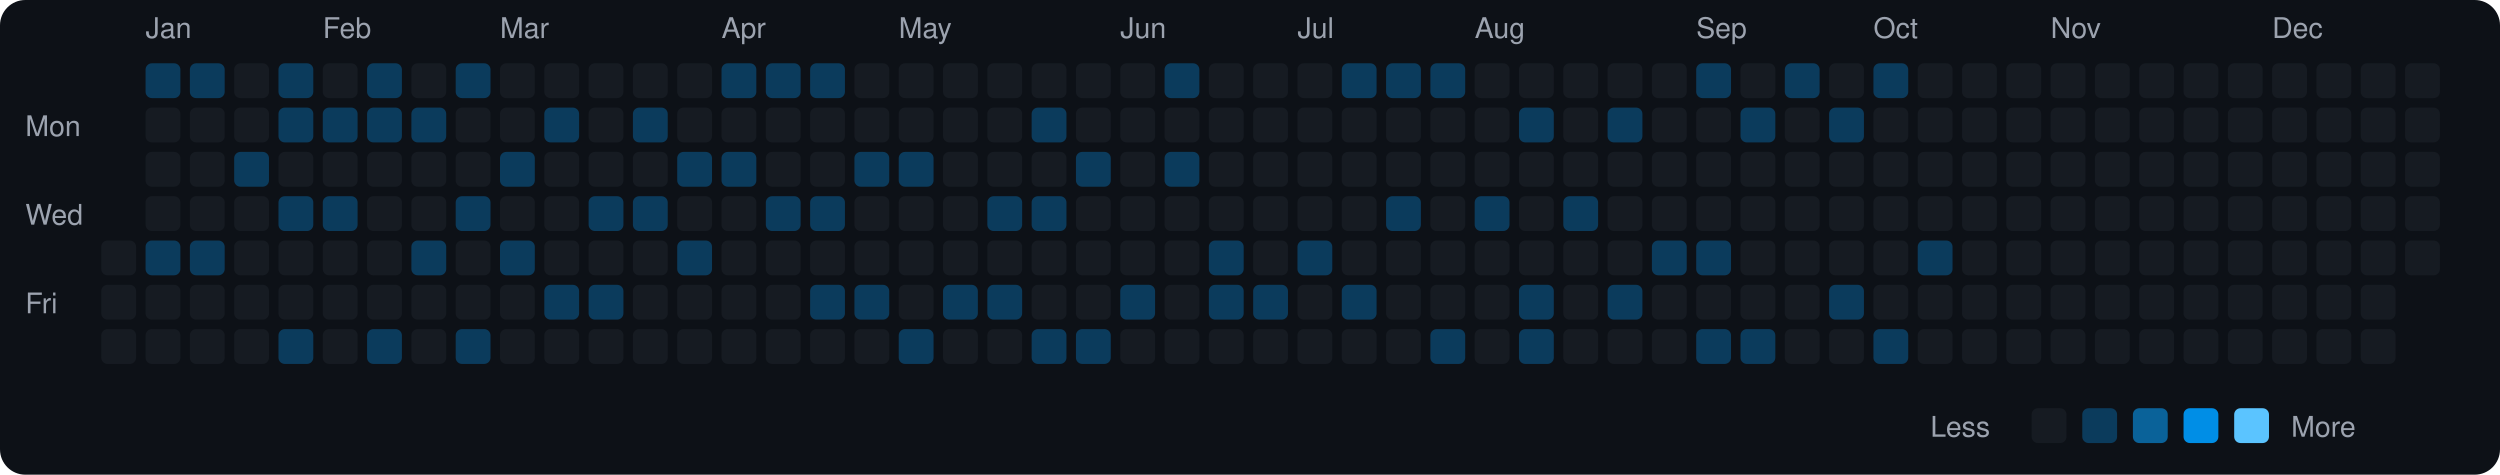
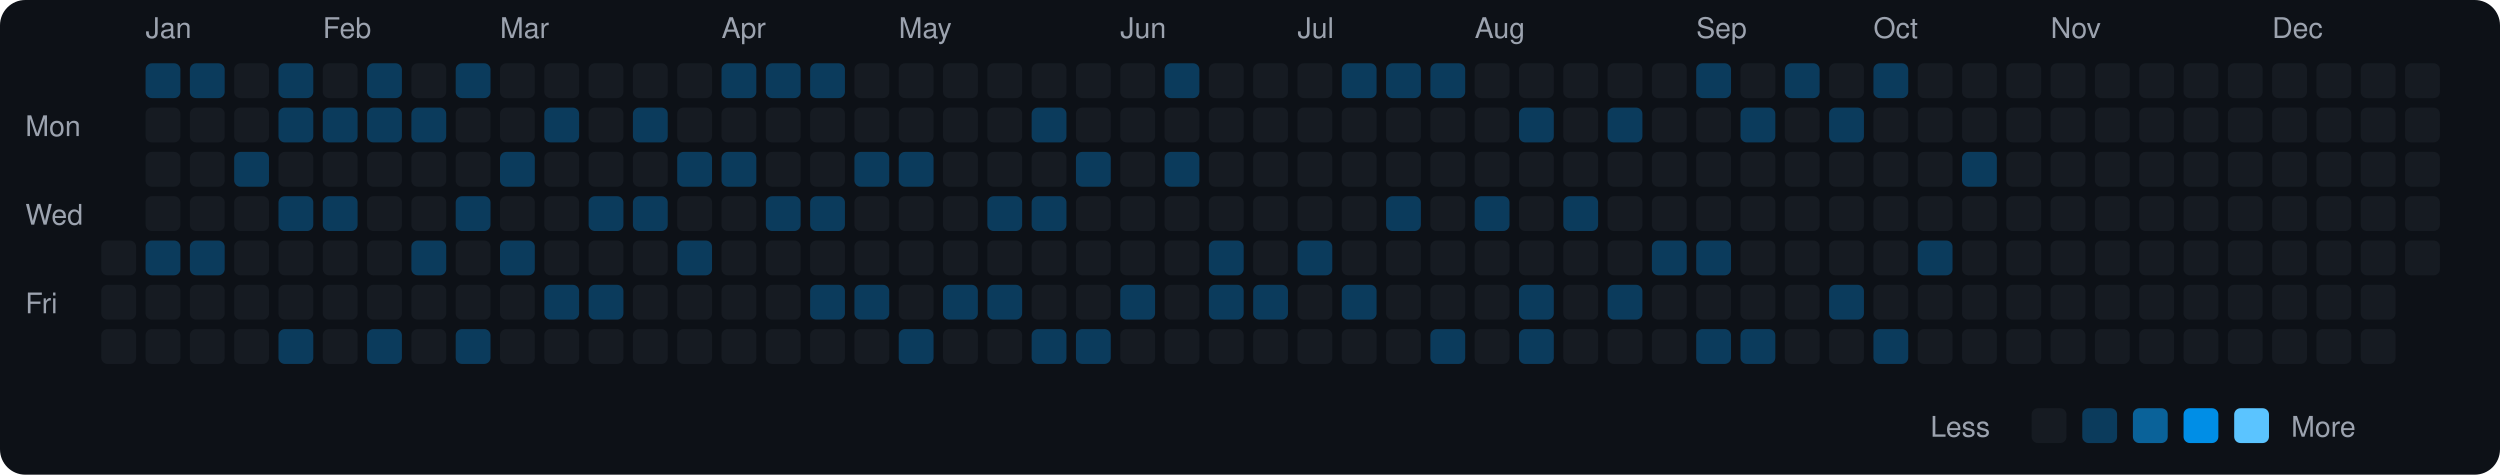
<svg xmlns="http://www.w3.org/2000/svg" viewBox="0 0 790 150" width="790" height="150">
  <rect width="790" height="150" fill="#0d1117" rx="8" ry="8" />
  <text x="8" y="43" fill="#9ca3af" font-size="9" font-family="-apple-system, BlinkMacSystemFont, 'Segoe UI', Helvetica, Arial, sans-serif">Mon</text>
  <text x="8" y="71" fill="#9ca3af" font-size="9" font-family="-apple-system, BlinkMacSystemFont, 'Segoe UI', Helvetica, Arial, sans-serif">Wed</text>
  <text x="8" y="99" fill="#9ca3af" font-size="9" font-family="-apple-system, BlinkMacSystemFont, 'Segoe UI', Helvetica, Arial, sans-serif">Fri</text>
  <rect x="32" y="76" width="11" height="11" rx="2" ry="2" fill="#161b22">
    </rect>
  <rect x="32" y="90" width="11" height="11" rx="2" ry="2" fill="#161b22">
    </rect>
  <rect x="32" y="104" width="11" height="11" rx="2" ry="2" fill="#161b22">
    </rect>
  <text x="46" y="12" fill="#9ca3af" font-size="9" font-family="-apple-system, BlinkMacSystemFont, 'Segoe UI', Helvetica, Arial, sans-serif">Jan</text>
  <rect x="46" y="20" width="11" height="11" rx="2" ry="2" fill="#0b3b5c">
    </rect>
  <rect x="46" y="34" width="11" height="11" rx="2" ry="2" fill="#161b22">
    </rect>
  <rect x="46" y="48" width="11" height="11" rx="2" ry="2" fill="#161b22">
    </rect>
  <rect x="46" y="62" width="11" height="11" rx="2" ry="2" fill="#161b22">
    </rect>
  <rect x="46" y="76" width="11" height="11" rx="2" ry="2" fill="#0b3b5c">
    </rect>
  <rect x="46" y="90" width="11" height="11" rx="2" ry="2" fill="#161b22">
    </rect>
  <rect x="46" y="104" width="11" height="11" rx="2" ry="2" fill="#161b22">
    </rect>
  <rect x="60" y="20" width="11" height="11" rx="2" ry="2" fill="#0b3b5c">
    </rect>
  <rect x="60" y="34" width="11" height="11" rx="2" ry="2" fill="#161b22">
    </rect>
  <rect x="60" y="48" width="11" height="11" rx="2" ry="2" fill="#161b22">
    </rect>
  <rect x="60" y="62" width="11" height="11" rx="2" ry="2" fill="#161b22">
    </rect>
  <rect x="60" y="76" width="11" height="11" rx="2" ry="2" fill="#0b3b5c">
    </rect>
  <rect x="60" y="90" width="11" height="11" rx="2" ry="2" fill="#161b22">
    </rect>
  <rect x="60" y="104" width="11" height="11" rx="2" ry="2" fill="#161b22">
    </rect>
  <rect x="74" y="20" width="11" height="11" rx="2" ry="2" fill="#161b22">
    </rect>
  <rect x="74" y="34" width="11" height="11" rx="2" ry="2" fill="#161b22">
    </rect>
  <rect x="74" y="48" width="11" height="11" rx="2" ry="2" fill="#0b3b5c">
    </rect>
  <rect x="74" y="62" width="11" height="11" rx="2" ry="2" fill="#161b22">
    </rect>
  <rect x="74" y="76" width="11" height="11" rx="2" ry="2" fill="#161b22">
    </rect>
  <rect x="74" y="90" width="11" height="11" rx="2" ry="2" fill="#161b22">
    </rect>
  <rect x="74" y="104" width="11" height="11" rx="2" ry="2" fill="#161b22">
    </rect>
  <rect x="88" y="20" width="11" height="11" rx="2" ry="2" fill="#0b3b5c">
    </rect>
  <rect x="88" y="34" width="11" height="11" rx="2" ry="2" fill="#0b3b5c">
    </rect>
  <rect x="88" y="48" width="11" height="11" rx="2" ry="2" fill="#161b22">
    </rect>
  <rect x="88" y="62" width="11" height="11" rx="2" ry="2" fill="#0b3b5c">
    </rect>
  <rect x="88" y="76" width="11" height="11" rx="2" ry="2" fill="#161b22">
    </rect>
  <rect x="88" y="90" width="11" height="11" rx="2" ry="2" fill="#161b22">
    </rect>
  <rect x="88" y="104" width="11" height="11" rx="2" ry="2" fill="#0b3b5c">
    </rect>
  <text x="102" y="12" fill="#9ca3af" font-size="9" font-family="-apple-system, BlinkMacSystemFont, 'Segoe UI', Helvetica, Arial, sans-serif">Feb</text>
  <rect x="102" y="20" width="11" height="11" rx="2" ry="2" fill="#161b22">
    </rect>
  <rect x="102" y="34" width="11" height="11" rx="2" ry="2" fill="#0b3b5c">
    </rect>
  <rect x="102" y="48" width="11" height="11" rx="2" ry="2" fill="#161b22">
    </rect>
  <rect x="102" y="62" width="11" height="11" rx="2" ry="2" fill="#0b3b5c">
    </rect>
  <rect x="102" y="76" width="11" height="11" rx="2" ry="2" fill="#161b22">
    </rect>
  <rect x="102" y="90" width="11" height="11" rx="2" ry="2" fill="#161b22">
    </rect>
  <rect x="102" y="104" width="11" height="11" rx="2" ry="2" fill="#161b22">
    </rect>
  <rect x="116" y="20" width="11" height="11" rx="2" ry="2" fill="#0b3b5c">
    </rect>
  <rect x="116" y="34" width="11" height="11" rx="2" ry="2" fill="#0b3b5c">
    </rect>
  <rect x="116" y="48" width="11" height="11" rx="2" ry="2" fill="#161b22">
    </rect>
  <rect x="116" y="62" width="11" height="11" rx="2" ry="2" fill="#161b22">
    </rect>
  <rect x="116" y="76" width="11" height="11" rx="2" ry="2" fill="#161b22">
    </rect>
  <rect x="116" y="90" width="11" height="11" rx="2" ry="2" fill="#161b22">
    </rect>
  <rect x="116" y="104" width="11" height="11" rx="2" ry="2" fill="#0b3b5c">
    </rect>
  <rect x="130" y="20" width="11" height="11" rx="2" ry="2" fill="#161b22">
    </rect>
  <rect x="130" y="34" width="11" height="11" rx="2" ry="2" fill="#0b3b5c">
    </rect>
  <rect x="130" y="48" width="11" height="11" rx="2" ry="2" fill="#161b22">
    </rect>
  <rect x="130" y="62" width="11" height="11" rx="2" ry="2" fill="#161b22">
    </rect>
  <rect x="130" y="76" width="11" height="11" rx="2" ry="2" fill="#0b3b5c">
    </rect>
  <rect x="130" y="90" width="11" height="11" rx="2" ry="2" fill="#161b22">
    </rect>
  <rect x="130" y="104" width="11" height="11" rx="2" ry="2" fill="#161b22">
    </rect>
  <rect x="144" y="20" width="11" height="11" rx="2" ry="2" fill="#0b3b5c">
    </rect>
  <rect x="144" y="34" width="11" height="11" rx="2" ry="2" fill="#161b22">
    </rect>
  <rect x="144" y="48" width="11" height="11" rx="2" ry="2" fill="#161b22">
    </rect>
  <rect x="144" y="62" width="11" height="11" rx="2" ry="2" fill="#0b3b5c">
    </rect>
  <rect x="144" y="76" width="11" height="11" rx="2" ry="2" fill="#161b22">
    </rect>
  <rect x="144" y="90" width="11" height="11" rx="2" ry="2" fill="#161b22">
    </rect>
  <rect x="144" y="104" width="11" height="11" rx="2" ry="2" fill="#0b3b5c">
    </rect>
  <text x="158" y="12" fill="#9ca3af" font-size="9" font-family="-apple-system, BlinkMacSystemFont, 'Segoe UI', Helvetica, Arial, sans-serif">Mar</text>
  <rect x="158" y="20" width="11" height="11" rx="2" ry="2" fill="#161b22">
    </rect>
  <rect x="158" y="34" width="11" height="11" rx="2" ry="2" fill="#161b22">
    </rect>
  <rect x="158" y="48" width="11" height="11" rx="2" ry="2" fill="#0b3b5c">
    </rect>
  <rect x="158" y="62" width="11" height="11" rx="2" ry="2" fill="#161b22">
    </rect>
  <rect x="158" y="76" width="11" height="11" rx="2" ry="2" fill="#0b3b5c">
    </rect>
  <rect x="158" y="90" width="11" height="11" rx="2" ry="2" fill="#161b22">
    </rect>
  <rect x="158" y="104" width="11" height="11" rx="2" ry="2" fill="#161b22">
    </rect>
  <rect x="172" y="20" width="11" height="11" rx="2" ry="2" fill="#161b22">
    </rect>
  <rect x="172" y="34" width="11" height="11" rx="2" ry="2" fill="#0b3b5c">
    </rect>
  <rect x="172" y="48" width="11" height="11" rx="2" ry="2" fill="#161b22">
    </rect>
  <rect x="172" y="62" width="11" height="11" rx="2" ry="2" fill="#161b22">
    </rect>
  <rect x="172" y="76" width="11" height="11" rx="2" ry="2" fill="#161b22">
    </rect>
  <rect x="172" y="90" width="11" height="11" rx="2" ry="2" fill="#0b3b5c">
    </rect>
  <rect x="172" y="104" width="11" height="11" rx="2" ry="2" fill="#161b22">
    </rect>
  <rect x="186" y="20" width="11" height="11" rx="2" ry="2" fill="#161b22">
    </rect>
  <rect x="186" y="34" width="11" height="11" rx="2" ry="2" fill="#161b22">
    </rect>
  <rect x="186" y="48" width="11" height="11" rx="2" ry="2" fill="#161b22">
    </rect>
  <rect x="186" y="62" width="11" height="11" rx="2" ry="2" fill="#0b3b5c">
    </rect>
  <rect x="186" y="76" width="11" height="11" rx="2" ry="2" fill="#161b22">
    </rect>
  <rect x="186" y="90" width="11" height="11" rx="2" ry="2" fill="#0b3b5c">
    </rect>
  <rect x="186" y="104" width="11" height="11" rx="2" ry="2" fill="#161b22">
    </rect>
  <rect x="200" y="20" width="11" height="11" rx="2" ry="2" fill="#161b22">
    </rect>
  <rect x="200" y="34" width="11" height="11" rx="2" ry="2" fill="#0b3b5c">
    </rect>
  <rect x="200" y="48" width="11" height="11" rx="2" ry="2" fill="#161b22">
    </rect>
  <rect x="200" y="62" width="11" height="11" rx="2" ry="2" fill="#0b3b5c">
    </rect>
  <rect x="200" y="76" width="11" height="11" rx="2" ry="2" fill="#161b22">
    </rect>
  <rect x="200" y="90" width="11" height="11" rx="2" ry="2" fill="#161b22">
    </rect>
  <rect x="200" y="104" width="11" height="11" rx="2" ry="2" fill="#161b22">
    </rect>
  <rect x="214" y="20" width="11" height="11" rx="2" ry="2" fill="#161b22">
    </rect>
  <rect x="214" y="34" width="11" height="11" rx="2" ry="2" fill="#161b22">
    </rect>
  <rect x="214" y="48" width="11" height="11" rx="2" ry="2" fill="#0b3b5c">
    </rect>
  <rect x="214" y="62" width="11" height="11" rx="2" ry="2" fill="#161b22">
    </rect>
  <rect x="214" y="76" width="11" height="11" rx="2" ry="2" fill="#0b3b5c">
    </rect>
  <rect x="214" y="90" width="11" height="11" rx="2" ry="2" fill="#161b22">
    </rect>
  <rect x="214" y="104" width="11" height="11" rx="2" ry="2" fill="#161b22">
    </rect>
  <text x="228" y="12" fill="#9ca3af" font-size="9" font-family="-apple-system, BlinkMacSystemFont, 'Segoe UI', Helvetica, Arial, sans-serif">Apr</text>
  <rect x="228" y="20" width="11" height="11" rx="2" ry="2" fill="#0b3b5c">
    </rect>
  <rect x="228" y="34" width="11" height="11" rx="2" ry="2" fill="#161b22">
    </rect>
  <rect x="228" y="48" width="11" height="11" rx="2" ry="2" fill="#0b3b5c">
    </rect>
  <rect x="228" y="62" width="11" height="11" rx="2" ry="2" fill="#161b22">
    </rect>
  <rect x="228" y="76" width="11" height="11" rx="2" ry="2" fill="#161b22">
    </rect>
  <rect x="228" y="90" width="11" height="11" rx="2" ry="2" fill="#161b22">
    </rect>
  <rect x="228" y="104" width="11" height="11" rx="2" ry="2" fill="#161b22">
    </rect>
  <rect x="242" y="20" width="11" height="11" rx="2" ry="2" fill="#0b3b5c">
    </rect>
  <rect x="242" y="34" width="11" height="11" rx="2" ry="2" fill="#161b22">
    </rect>
  <rect x="242" y="48" width="11" height="11" rx="2" ry="2" fill="#161b22">
    </rect>
  <rect x="242" y="62" width="11" height="11" rx="2" ry="2" fill="#0b3b5c">
    </rect>
  <rect x="242" y="76" width="11" height="11" rx="2" ry="2" fill="#161b22">
    </rect>
  <rect x="242" y="90" width="11" height="11" rx="2" ry="2" fill="#161b22">
    </rect>
  <rect x="242" y="104" width="11" height="11" rx="2" ry="2" fill="#161b22">
    </rect>
  <rect x="256" y="20" width="11" height="11" rx="2" ry="2" fill="#0b3b5c">
    </rect>
  <rect x="256" y="34" width="11" height="11" rx="2" ry="2" fill="#161b22">
    </rect>
  <rect x="256" y="48" width="11" height="11" rx="2" ry="2" fill="#161b22">
    </rect>
  <rect x="256" y="62" width="11" height="11" rx="2" ry="2" fill="#0b3b5c">
    </rect>
  <rect x="256" y="76" width="11" height="11" rx="2" ry="2" fill="#161b22">
    </rect>
  <rect x="256" y="90" width="11" height="11" rx="2" ry="2" fill="#0b3b5c">
    </rect>
  <rect x="256" y="104" width="11" height="11" rx="2" ry="2" fill="#161b22">
    </rect>
  <rect x="270" y="20" width="11" height="11" rx="2" ry="2" fill="#161b22">
    </rect>
  <rect x="270" y="34" width="11" height="11" rx="2" ry="2" fill="#161b22">
    </rect>
  <rect x="270" y="48" width="11" height="11" rx="2" ry="2" fill="#0b3b5c">
    </rect>
  <rect x="270" y="62" width="11" height="11" rx="2" ry="2" fill="#161b22">
    </rect>
  <rect x="270" y="76" width="11" height="11" rx="2" ry="2" fill="#161b22">
    </rect>
  <rect x="270" y="90" width="11" height="11" rx="2" ry="2" fill="#0b3b5c">
    </rect>
  <rect x="270" y="104" width="11" height="11" rx="2" ry="2" fill="#161b22">
    </rect>
  <text x="284" y="12" fill="#9ca3af" font-size="9" font-family="-apple-system, BlinkMacSystemFont, 'Segoe UI', Helvetica, Arial, sans-serif">May</text>
  <rect x="284" y="20" width="11" height="11" rx="2" ry="2" fill="#161b22">
    </rect>
  <rect x="284" y="34" width="11" height="11" rx="2" ry="2" fill="#161b22">
    </rect>
  <rect x="284" y="48" width="11" height="11" rx="2" ry="2" fill="#0b3b5c">
    </rect>
  <rect x="284" y="62" width="11" height="11" rx="2" ry="2" fill="#161b22">
    </rect>
  <rect x="284" y="76" width="11" height="11" rx="2" ry="2" fill="#161b22">
    </rect>
  <rect x="284" y="90" width="11" height="11" rx="2" ry="2" fill="#161b22">
    </rect>
  <rect x="284" y="104" width="11" height="11" rx="2" ry="2" fill="#0b3b5c">
    </rect>
  <rect x="298" y="20" width="11" height="11" rx="2" ry="2" fill="#161b22">
    </rect>
  <rect x="298" y="34" width="11" height="11" rx="2" ry="2" fill="#161b22">
    </rect>
  <rect x="298" y="48" width="11" height="11" rx="2" ry="2" fill="#161b22">
    </rect>
  <rect x="298" y="62" width="11" height="11" rx="2" ry="2" fill="#161b22">
    </rect>
  <rect x="298" y="76" width="11" height="11" rx="2" ry="2" fill="#161b22">
    </rect>
  <rect x="298" y="90" width="11" height="11" rx="2" ry="2" fill="#0b3b5c">
    </rect>
  <rect x="298" y="104" width="11" height="11" rx="2" ry="2" fill="#161b22">
    </rect>
  <rect x="312" y="20" width="11" height="11" rx="2" ry="2" fill="#161b22">
    </rect>
  <rect x="312" y="34" width="11" height="11" rx="2" ry="2" fill="#161b22">
    </rect>
  <rect x="312" y="48" width="11" height="11" rx="2" ry="2" fill="#161b22">
    </rect>
  <rect x="312" y="62" width="11" height="11" rx="2" ry="2" fill="#0b3b5c">
    </rect>
  <rect x="312" y="76" width="11" height="11" rx="2" ry="2" fill="#161b22">
    </rect>
  <rect x="312" y="90" width="11" height="11" rx="2" ry="2" fill="#0b3b5c">
    </rect>
  <rect x="312" y="104" width="11" height="11" rx="2" ry="2" fill="#161b22">
    </rect>
  <rect x="326" y="20" width="11" height="11" rx="2" ry="2" fill="#161b22">
    </rect>
  <rect x="326" y="34" width="11" height="11" rx="2" ry="2" fill="#0b3b5c">
    </rect>
  <rect x="326" y="48" width="11" height="11" rx="2" ry="2" fill="#161b22">
    </rect>
  <rect x="326" y="62" width="11" height="11" rx="2" ry="2" fill="#0b3b5c">
    </rect>
  <rect x="326" y="76" width="11" height="11" rx="2" ry="2" fill="#161b22">
    </rect>
  <rect x="326" y="90" width="11" height="11" rx="2" ry="2" fill="#161b22">
    </rect>
  <rect x="326" y="104" width="11" height="11" rx="2" ry="2" fill="#0b3b5c">
    </rect>
  <rect x="340" y="20" width="11" height="11" rx="2" ry="2" fill="#161b22">
    </rect>
  <rect x="340" y="34" width="11" height="11" rx="2" ry="2" fill="#161b22">
    </rect>
  <rect x="340" y="48" width="11" height="11" rx="2" ry="2" fill="#0b3b5c">
    </rect>
  <rect x="340" y="62" width="11" height="11" rx="2" ry="2" fill="#161b22">
    </rect>
  <rect x="340" y="76" width="11" height="11" rx="2" ry="2" fill="#161b22">
    </rect>
  <rect x="340" y="90" width="11" height="11" rx="2" ry="2" fill="#161b22">
    </rect>
  <rect x="340" y="104" width="11" height="11" rx="2" ry="2" fill="#0b3b5c">
    </rect>
  <text x="354" y="12" fill="#9ca3af" font-size="9" font-family="-apple-system, BlinkMacSystemFont, 'Segoe UI', Helvetica, Arial, sans-serif">Jun</text>
  <rect x="354" y="20" width="11" height="11" rx="2" ry="2" fill="#161b22">
    </rect>
  <rect x="354" y="34" width="11" height="11" rx="2" ry="2" fill="#161b22">
    </rect>
  <rect x="354" y="48" width="11" height="11" rx="2" ry="2" fill="#161b22">
    </rect>
  <rect x="354" y="62" width="11" height="11" rx="2" ry="2" fill="#161b22">
    </rect>
  <rect x="354" y="76" width="11" height="11" rx="2" ry="2" fill="#161b22">
    </rect>
  <rect x="354" y="90" width="11" height="11" rx="2" ry="2" fill="#0b3b5c">
    </rect>
  <rect x="354" y="104" width="11" height="11" rx="2" ry="2" fill="#161b22">
    </rect>
  <rect x="368" y="20" width="11" height="11" rx="2" ry="2" fill="#0b3b5c">
    </rect>
  <rect x="368" y="34" width="11" height="11" rx="2" ry="2" fill="#161b22">
    </rect>
  <rect x="368" y="48" width="11" height="11" rx="2" ry="2" fill="#0b3b5c">
    </rect>
  <rect x="368" y="62" width="11" height="11" rx="2" ry="2" fill="#161b22">
    </rect>
  <rect x="368" y="76" width="11" height="11" rx="2" ry="2" fill="#161b22">
    </rect>
  <rect x="368" y="90" width="11" height="11" rx="2" ry="2" fill="#161b22">
    </rect>
  <rect x="368" y="104" width="11" height="11" rx="2" ry="2" fill="#161b22">
    </rect>
  <rect x="382" y="20" width="11" height="11" rx="2" ry="2" fill="#161b22">
    </rect>
  <rect x="382" y="34" width="11" height="11" rx="2" ry="2" fill="#161b22">
    </rect>
  <rect x="382" y="48" width="11" height="11" rx="2" ry="2" fill="#161b22">
    </rect>
  <rect x="382" y="62" width="11" height="11" rx="2" ry="2" fill="#161b22">
    </rect>
  <rect x="382" y="76" width="11" height="11" rx="2" ry="2" fill="#0b3b5c">
    </rect>
  <rect x="382" y="90" width="11" height="11" rx="2" ry="2" fill="#0b3b5c">
    </rect>
  <rect x="382" y="104" width="11" height="11" rx="2" ry="2" fill="#161b22">
    </rect>
  <rect x="396" y="20" width="11" height="11" rx="2" ry="2" fill="#161b22">
    </rect>
  <rect x="396" y="34" width="11" height="11" rx="2" ry="2" fill="#161b22">
    </rect>
  <rect x="396" y="48" width="11" height="11" rx="2" ry="2" fill="#161b22">
    </rect>
  <rect x="396" y="62" width="11" height="11" rx="2" ry="2" fill="#161b22">
    </rect>
  <rect x="396" y="76" width="11" height="11" rx="2" ry="2" fill="#161b22">
    </rect>
  <rect x="396" y="90" width="11" height="11" rx="2" ry="2" fill="#0b3b5c">
    </rect>
  <rect x="396" y="104" width="11" height="11" rx="2" ry="2" fill="#161b22">
    </rect>
  <text x="410" y="12" fill="#9ca3af" font-size="9" font-family="-apple-system, BlinkMacSystemFont, 'Segoe UI', Helvetica, Arial, sans-serif">Jul</text>
  <rect x="410" y="20" width="11" height="11" rx="2" ry="2" fill="#161b22">
    </rect>
  <rect x="410" y="34" width="11" height="11" rx="2" ry="2" fill="#161b22">
    </rect>
  <rect x="410" y="48" width="11" height="11" rx="2" ry="2" fill="#161b22">
    </rect>
  <rect x="410" y="62" width="11" height="11" rx="2" ry="2" fill="#161b22">
    </rect>
  <rect x="410" y="76" width="11" height="11" rx="2" ry="2" fill="#0b3b5c">
    </rect>
  <rect x="410" y="90" width="11" height="11" rx="2" ry="2" fill="#161b22">
    </rect>
  <rect x="410" y="104" width="11" height="11" rx="2" ry="2" fill="#161b22">
    </rect>
  <rect x="424" y="20" width="11" height="11" rx="2" ry="2" fill="#0b3b5c">
    </rect>
  <rect x="424" y="34" width="11" height="11" rx="2" ry="2" fill="#161b22">
    </rect>
  <rect x="424" y="48" width="11" height="11" rx="2" ry="2" fill="#161b22">
    </rect>
  <rect x="424" y="62" width="11" height="11" rx="2" ry="2" fill="#161b22">
    </rect>
  <rect x="424" y="76" width="11" height="11" rx="2" ry="2" fill="#161b22">
    </rect>
  <rect x="424" y="90" width="11" height="11" rx="2" ry="2" fill="#0b3b5c">
    </rect>
  <rect x="424" y="104" width="11" height="11" rx="2" ry="2" fill="#161b22">
    </rect>
  <rect x="438" y="20" width="11" height="11" rx="2" ry="2" fill="#0b3b5c">
    </rect>
  <rect x="438" y="34" width="11" height="11" rx="2" ry="2" fill="#161b22">
    </rect>
  <rect x="438" y="48" width="11" height="11" rx="2" ry="2" fill="#161b22">
    </rect>
  <rect x="438" y="62" width="11" height="11" rx="2" ry="2" fill="#0b3b5c">
    </rect>
  <rect x="438" y="76" width="11" height="11" rx="2" ry="2" fill="#161b22">
    </rect>
  <rect x="438" y="90" width="11" height="11" rx="2" ry="2" fill="#161b22">
    </rect>
  <rect x="438" y="104" width="11" height="11" rx="2" ry="2" fill="#161b22">
    </rect>
  <rect x="452" y="20" width="11" height="11" rx="2" ry="2" fill="#0b3b5c">
    </rect>
  <rect x="452" y="34" width="11" height="11" rx="2" ry="2" fill="#161b22">
    </rect>
  <rect x="452" y="48" width="11" height="11" rx="2" ry="2" fill="#161b22">
    </rect>
  <rect x="452" y="62" width="11" height="11" rx="2" ry="2" fill="#161b22">
    </rect>
  <rect x="452" y="76" width="11" height="11" rx="2" ry="2" fill="#161b22">
    </rect>
  <rect x="452" y="90" width="11" height="11" rx="2" ry="2" fill="#161b22">
    </rect>
  <rect x="452" y="104" width="11" height="11" rx="2" ry="2" fill="#0b3b5c">
    </rect>
  <text x="466" y="12" fill="#9ca3af" font-size="9" font-family="-apple-system, BlinkMacSystemFont, 'Segoe UI', Helvetica, Arial, sans-serif">Aug</text>
  <rect x="466" y="20" width="11" height="11" rx="2" ry="2" fill="#161b22">
    </rect>
  <rect x="466" y="34" width="11" height="11" rx="2" ry="2" fill="#161b22">
    </rect>
  <rect x="466" y="48" width="11" height="11" rx="2" ry="2" fill="#161b22">
    </rect>
  <rect x="466" y="62" width="11" height="11" rx="2" ry="2" fill="#0b3b5c">
    </rect>
  <rect x="466" y="76" width="11" height="11" rx="2" ry="2" fill="#161b22">
    </rect>
  <rect x="466" y="90" width="11" height="11" rx="2" ry="2" fill="#161b22">
    </rect>
  <rect x="466" y="104" width="11" height="11" rx="2" ry="2" fill="#161b22">
    </rect>
  <rect x="480" y="20" width="11" height="11" rx="2" ry="2" fill="#161b22">
    </rect>
  <rect x="480" y="34" width="11" height="11" rx="2" ry="2" fill="#0b3b5c">
    </rect>
  <rect x="480" y="48" width="11" height="11" rx="2" ry="2" fill="#161b22">
    </rect>
  <rect x="480" y="62" width="11" height="11" rx="2" ry="2" fill="#161b22">
    </rect>
  <rect x="480" y="76" width="11" height="11" rx="2" ry="2" fill="#161b22">
    </rect>
  <rect x="480" y="90" width="11" height="11" rx="2" ry="2" fill="#0b3b5c">
    </rect>
  <rect x="480" y="104" width="11" height="11" rx="2" ry="2" fill="#0b3b5c">
    </rect>
  <rect x="494" y="20" width="11" height="11" rx="2" ry="2" fill="#161b22">
    </rect>
  <rect x="494" y="34" width="11" height="11" rx="2" ry="2" fill="#161b22">
    </rect>
  <rect x="494" y="48" width="11" height="11" rx="2" ry="2" fill="#161b22">
    </rect>
  <rect x="494" y="62" width="11" height="11" rx="2" ry="2" fill="#0b3b5c">
    </rect>
  <rect x="494" y="76" width="11" height="11" rx="2" ry="2" fill="#161b22">
    </rect>
  <rect x="494" y="90" width="11" height="11" rx="2" ry="2" fill="#161b22">
    </rect>
  <rect x="494" y="104" width="11" height="11" rx="2" ry="2" fill="#161b22">
    </rect>
  <rect x="508" y="20" width="11" height="11" rx="2" ry="2" fill="#161b22">
    </rect>
  <rect x="508" y="34" width="11" height="11" rx="2" ry="2" fill="#0b3b5c">
    </rect>
  <rect x="508" y="48" width="11" height="11" rx="2" ry="2" fill="#161b22">
    </rect>
  <rect x="508" y="62" width="11" height="11" rx="2" ry="2" fill="#161b22">
    </rect>
  <rect x="508" y="76" width="11" height="11" rx="2" ry="2" fill="#161b22">
    </rect>
  <rect x="508" y="90" width="11" height="11" rx="2" ry="2" fill="#0b3b5c">
    </rect>
  <rect x="508" y="104" width="11" height="11" rx="2" ry="2" fill="#161b22">
    </rect>
  <rect x="522" y="20" width="11" height="11" rx="2" ry="2" fill="#161b22">
    </rect>
  <rect x="522" y="34" width="11" height="11" rx="2" ry="2" fill="#161b22">
    </rect>
  <rect x="522" y="48" width="11" height="11" rx="2" ry="2" fill="#161b22">
    </rect>
  <rect x="522" y="62" width="11" height="11" rx="2" ry="2" fill="#161b22">
    </rect>
  <rect x="522" y="76" width="11" height="11" rx="2" ry="2" fill="#0b3b5c">
    </rect>
  <rect x="522" y="90" width="11" height="11" rx="2" ry="2" fill="#161b22">
    </rect>
  <rect x="522" y="104" width="11" height="11" rx="2" ry="2" fill="#161b22">
    </rect>
  <text x="536" y="12" fill="#9ca3af" font-size="9" font-family="-apple-system, BlinkMacSystemFont, 'Segoe UI', Helvetica, Arial, sans-serif">Sep</text>
  <rect x="536" y="20" width="11" height="11" rx="2" ry="2" fill="#0b3b5c">
    </rect>
  <rect x="536" y="34" width="11" height="11" rx="2" ry="2" fill="#161b22">
    </rect>
  <rect x="536" y="48" width="11" height="11" rx="2" ry="2" fill="#161b22">
    </rect>
  <rect x="536" y="62" width="11" height="11" rx="2" ry="2" fill="#161b22">
    </rect>
  <rect x="536" y="76" width="11" height="11" rx="2" ry="2" fill="#0b3b5c">
    </rect>
  <rect x="536" y="90" width="11" height="11" rx="2" ry="2" fill="#161b22">
    </rect>
  <rect x="536" y="104" width="11" height="11" rx="2" ry="2" fill="#0b3b5c">
    </rect>
  <rect x="550" y="20" width="11" height="11" rx="2" ry="2" fill="#161b22">
    </rect>
  <rect x="550" y="34" width="11" height="11" rx="2" ry="2" fill="#0b3b5c">
    </rect>
  <rect x="550" y="48" width="11" height="11" rx="2" ry="2" fill="#161b22">
    </rect>
  <rect x="550" y="62" width="11" height="11" rx="2" ry="2" fill="#161b22">
    </rect>
  <rect x="550" y="76" width="11" height="11" rx="2" ry="2" fill="#161b22">
    </rect>
  <rect x="550" y="90" width="11" height="11" rx="2" ry="2" fill="#161b22">
    </rect>
  <rect x="550" y="104" width="11" height="11" rx="2" ry="2" fill="#0b3b5c">
    </rect>
  <rect x="564" y="20" width="11" height="11" rx="2" ry="2" fill="#0b3b5c">
    </rect>
  <rect x="564" y="34" width="11" height="11" rx="2" ry="2" fill="#161b22">
    </rect>
  <rect x="564" y="48" width="11" height="11" rx="2" ry="2" fill="#161b22">
    </rect>
  <rect x="564" y="62" width="11" height="11" rx="2" ry="2" fill="#161b22">
    </rect>
  <rect x="564" y="76" width="11" height="11" rx="2" ry="2" fill="#161b22">
    </rect>
  <rect x="564" y="90" width="11" height="11" rx="2" ry="2" fill="#161b22">
    </rect>
  <rect x="564" y="104" width="11" height="11" rx="2" ry="2" fill="#161b22">
    </rect>
  <rect x="578" y="20" width="11" height="11" rx="2" ry="2" fill="#161b22">
    </rect>
  <rect x="578" y="34" width="11" height="11" rx="2" ry="2" fill="#0b3b5c">
    </rect>
  <rect x="578" y="48" width="11" height="11" rx="2" ry="2" fill="#161b22">
    </rect>
  <rect x="578" y="62" width="11" height="11" rx="2" ry="2" fill="#161b22">
    </rect>
  <rect x="578" y="76" width="11" height="11" rx="2" ry="2" fill="#161b22">
    </rect>
  <rect x="578" y="90" width="11" height="11" rx="2" ry="2" fill="#0b3b5c">
    </rect>
  <rect x="578" y="104" width="11" height="11" rx="2" ry="2" fill="#161b22">
    </rect>
  <text x="592" y="12" fill="#9ca3af" font-size="9" font-family="-apple-system, BlinkMacSystemFont, 'Segoe UI', Helvetica, Arial, sans-serif">Oct</text>
  <rect x="592" y="20" width="11" height="11" rx="2" ry="2" fill="#0b3b5c">
    </rect>
  <rect x="592" y="34" width="11" height="11" rx="2" ry="2" fill="#161b22">
    </rect>
  <rect x="592" y="48" width="11" height="11" rx="2" ry="2" fill="#161b22">
    </rect>
  <rect x="592" y="62" width="11" height="11" rx="2" ry="2" fill="#161b22">
    </rect>
  <rect x="592" y="76" width="11" height="11" rx="2" ry="2" fill="#161b22">
    </rect>
  <rect x="592" y="90" width="11" height="11" rx="2" ry="2" fill="#161b22">
    </rect>
  <rect x="592" y="104" width="11" height="11" rx="2" ry="2" fill="#0b3b5c">
    </rect>
  <rect x="606" y="20" width="11" height="11" rx="2" ry="2" fill="#161b22">
    </rect>
  <rect x="606" y="34" width="11" height="11" rx="2" ry="2" fill="#161b22">
    </rect>
  <rect x="606" y="48" width="11" height="11" rx="2" ry="2" fill="#161b22">
    </rect>
  <rect x="606" y="62" width="11" height="11" rx="2" ry="2" fill="#161b22">
    </rect>
  <rect x="606" y="76" width="11" height="11" rx="2" ry="2" fill="#0b3b5c">
    </rect>
  <rect x="606" y="90" width="11" height="11" rx="2" ry="2" fill="#161b22">
    </rect>
  <rect x="606" y="104" width="11" height="11" rx="2" ry="2" fill="#161b22">
    </rect>
  <rect x="620" y="20" width="11" height="11" rx="2" ry="2" fill="#161b22">
    </rect>
  <rect x="620" y="34" width="11" height="11" rx="2" ry="2" fill="#161b22">
    </rect>
-   <rect x="620" y="48" width="11" height="11" rx="2" ry="2" fill="#161b22">
+   <rect x="620" y="48" width="11" height="11" rx="2" ry="2" fill="#0b3b5c">
    </rect>
  <rect x="620" y="62" width="11" height="11" rx="2" ry="2" fill="#161b22">
    </rect>
  <rect x="620" y="76" width="11" height="11" rx="2" ry="2" fill="#161b22">
    </rect>
  <rect x="620" y="90" width="11" height="11" rx="2" ry="2" fill="#161b22">
    </rect>
  <rect x="620" y="104" width="11" height="11" rx="2" ry="2" fill="#161b22">
    </rect>
  <rect x="634" y="20" width="11" height="11" rx="2" ry="2" fill="#161b22">
    </rect>
  <rect x="634" y="34" width="11" height="11" rx="2" ry="2" fill="#161b22">
    </rect>
  <rect x="634" y="48" width="11" height="11" rx="2" ry="2" fill="#161b22">
    </rect>
  <rect x="634" y="62" width="11" height="11" rx="2" ry="2" fill="#161b22">
    </rect>
  <rect x="634" y="76" width="11" height="11" rx="2" ry="2" fill="#161b22">
    </rect>
  <rect x="634" y="90" width="11" height="11" rx="2" ry="2" fill="#161b22">
    </rect>
  <rect x="634" y="104" width="11" height="11" rx="2" ry="2" fill="#161b22">
    </rect>
  <text x="648" y="12" fill="#9ca3af" font-size="9" font-family="-apple-system, BlinkMacSystemFont, 'Segoe UI', Helvetica, Arial, sans-serif">Nov</text>
  <rect x="648" y="20" width="11" height="11" rx="2" ry="2" fill="#161b22">
    </rect>
  <rect x="648" y="34" width="11" height="11" rx="2" ry="2" fill="#161b22">
    </rect>
  <rect x="648" y="48" width="11" height="11" rx="2" ry="2" fill="#161b22">
    </rect>
  <rect x="648" y="62" width="11" height="11" rx="2" ry="2" fill="#161b22">
    </rect>
  <rect x="648" y="76" width="11" height="11" rx="2" ry="2" fill="#161b22">
    </rect>
  <rect x="648" y="90" width="11" height="11" rx="2" ry="2" fill="#161b22">
    </rect>
  <rect x="648" y="104" width="11" height="11" rx="2" ry="2" fill="#161b22">
    </rect>
  <rect x="662" y="20" width="11" height="11" rx="2" ry="2" fill="#161b22">
    </rect>
  <rect x="662" y="34" width="11" height="11" rx="2" ry="2" fill="#161b22">
    </rect>
  <rect x="662" y="48" width="11" height="11" rx="2" ry="2" fill="#161b22">
    </rect>
  <rect x="662" y="62" width="11" height="11" rx="2" ry="2" fill="#161b22">
    </rect>
  <rect x="662" y="76" width="11" height="11" rx="2" ry="2" fill="#161b22">
    </rect>
  <rect x="662" y="90" width="11" height="11" rx="2" ry="2" fill="#161b22">
    </rect>
  <rect x="662" y="104" width="11" height="11" rx="2" ry="2" fill="#161b22">
    </rect>
  <rect x="676" y="20" width="11" height="11" rx="2" ry="2" fill="#161b22">
    </rect>
  <rect x="676" y="34" width="11" height="11" rx="2" ry="2" fill="#161b22">
    </rect>
  <rect x="676" y="48" width="11" height="11" rx="2" ry="2" fill="#161b22">
    </rect>
  <rect x="676" y="62" width="11" height="11" rx="2" ry="2" fill="#161b22">
    </rect>
  <rect x="676" y="76" width="11" height="11" rx="2" ry="2" fill="#161b22">
    </rect>
  <rect x="676" y="90" width="11" height="11" rx="2" ry="2" fill="#161b22">
    </rect>
  <rect x="676" y="104" width="11" height="11" rx="2" ry="2" fill="#161b22">
    </rect>
  <rect x="690" y="20" width="11" height="11" rx="2" ry="2" fill="#161b22">
    </rect>
  <rect x="690" y="34" width="11" height="11" rx="2" ry="2" fill="#161b22">
    </rect>
  <rect x="690" y="48" width="11" height="11" rx="2" ry="2" fill="#161b22">
    </rect>
  <rect x="690" y="62" width="11" height="11" rx="2" ry="2" fill="#161b22">
    </rect>
  <rect x="690" y="76" width="11" height="11" rx="2" ry="2" fill="#161b22">
    </rect>
  <rect x="690" y="90" width="11" height="11" rx="2" ry="2" fill="#161b22">
    </rect>
  <rect x="690" y="104" width="11" height="11" rx="2" ry="2" fill="#161b22">
    </rect>
  <rect x="704" y="20" width="11" height="11" rx="2" ry="2" fill="#161b22">
    </rect>
  <rect x="704" y="34" width="11" height="11" rx="2" ry="2" fill="#161b22">
    </rect>
  <rect x="704" y="48" width="11" height="11" rx="2" ry="2" fill="#161b22">
    </rect>
  <rect x="704" y="62" width="11" height="11" rx="2" ry="2" fill="#161b22">
    </rect>
  <rect x="704" y="76" width="11" height="11" rx="2" ry="2" fill="#161b22">
    </rect>
  <rect x="704" y="90" width="11" height="11" rx="2" ry="2" fill="#161b22">
    </rect>
  <rect x="704" y="104" width="11" height="11" rx="2" ry="2" fill="#161b22">
    </rect>
  <text x="718" y="12" fill="#9ca3af" font-size="9" font-family="-apple-system, BlinkMacSystemFont, 'Segoe UI', Helvetica, Arial, sans-serif">Dec</text>
  <rect x="718" y="20" width="11" height="11" rx="2" ry="2" fill="#161b22">
    </rect>
  <rect x="718" y="34" width="11" height="11" rx="2" ry="2" fill="#161b22">
    </rect>
  <rect x="718" y="48" width="11" height="11" rx="2" ry="2" fill="#161b22">
    </rect>
  <rect x="718" y="62" width="11" height="11" rx="2" ry="2" fill="#161b22">
    </rect>
  <rect x="718" y="76" width="11" height="11" rx="2" ry="2" fill="#161b22">
    </rect>
  <rect x="718" y="90" width="11" height="11" rx="2" ry="2" fill="#161b22">
    </rect>
  <rect x="718" y="104" width="11" height="11" rx="2" ry="2" fill="#161b22">
    </rect>
  <rect x="732" y="20" width="11" height="11" rx="2" ry="2" fill="#161b22">
    </rect>
  <rect x="732" y="34" width="11" height="11" rx="2" ry="2" fill="#161b22">
    </rect>
  <rect x="732" y="48" width="11" height="11" rx="2" ry="2" fill="#161b22">
    </rect>
  <rect x="732" y="62" width="11" height="11" rx="2" ry="2" fill="#161b22">
    </rect>
  <rect x="732" y="76" width="11" height="11" rx="2" ry="2" fill="#161b22">
    </rect>
  <rect x="732" y="90" width="11" height="11" rx="2" ry="2" fill="#161b22">
    </rect>
  <rect x="732" y="104" width="11" height="11" rx="2" ry="2" fill="#161b22">
    </rect>
  <rect x="746" y="20" width="11" height="11" rx="2" ry="2" fill="#161b22">
    </rect>
  <rect x="746" y="34" width="11" height="11" rx="2" ry="2" fill="#161b22">
    </rect>
  <rect x="746" y="48" width="11" height="11" rx="2" ry="2" fill="#161b22">
    </rect>
  <rect x="746" y="62" width="11" height="11" rx="2" ry="2" fill="#161b22">
    </rect>
  <rect x="746" y="76" width="11" height="11" rx="2" ry="2" fill="#161b22">
    </rect>
  <rect x="746" y="90" width="11" height="11" rx="2" ry="2" fill="#161b22">
    </rect>
  <rect x="746" y="104" width="11" height="11" rx="2" ry="2" fill="#161b22">
    </rect>
  <rect x="760" y="20" width="11" height="11" rx="2" ry="2" fill="#161b22">
    </rect>
  <rect x="760" y="34" width="11" height="11" rx="2" ry="2" fill="#161b22">
    </rect>
  <rect x="760" y="48" width="11" height="11" rx="2" ry="2" fill="#161b22">
    </rect>
  <rect x="760" y="62" width="11" height="11" rx="2" ry="2" fill="#161b22">
    </rect>
  <rect x="760" y="76" width="11" height="11" rx="2" ry="2" fill="#161b22">
    </rect>
  <text x="610" y="138" fill="#9ca3af" font-size="9" font-family="-apple-system, BlinkMacSystemFont, 'Segoe UI', Helvetica, Arial, sans-serif">Less</text>
  <rect x="642" y="129" width="11" height="11" rx="2" ry="2" fill="#161b22" />
  <rect x="658" y="129" width="11" height="11" rx="2" ry="2" fill="#0b3b5c" />
  <rect x="674" y="129" width="11" height="11" rx="2" ry="2" fill="#0a6299" />
  <rect x="690" y="129" width="11" height="11" rx="2" ry="2" fill="#008ee6" />
  <rect x="706" y="129" width="11" height="11" rx="2" ry="2" fill="#5bc4ff" />
  <text x="724" y="138" fill="#9ca3af" font-size="9" font-family="-apple-system, BlinkMacSystemFont, 'Segoe UI', Helvetica, Arial, sans-serif">More</text>
</svg>
